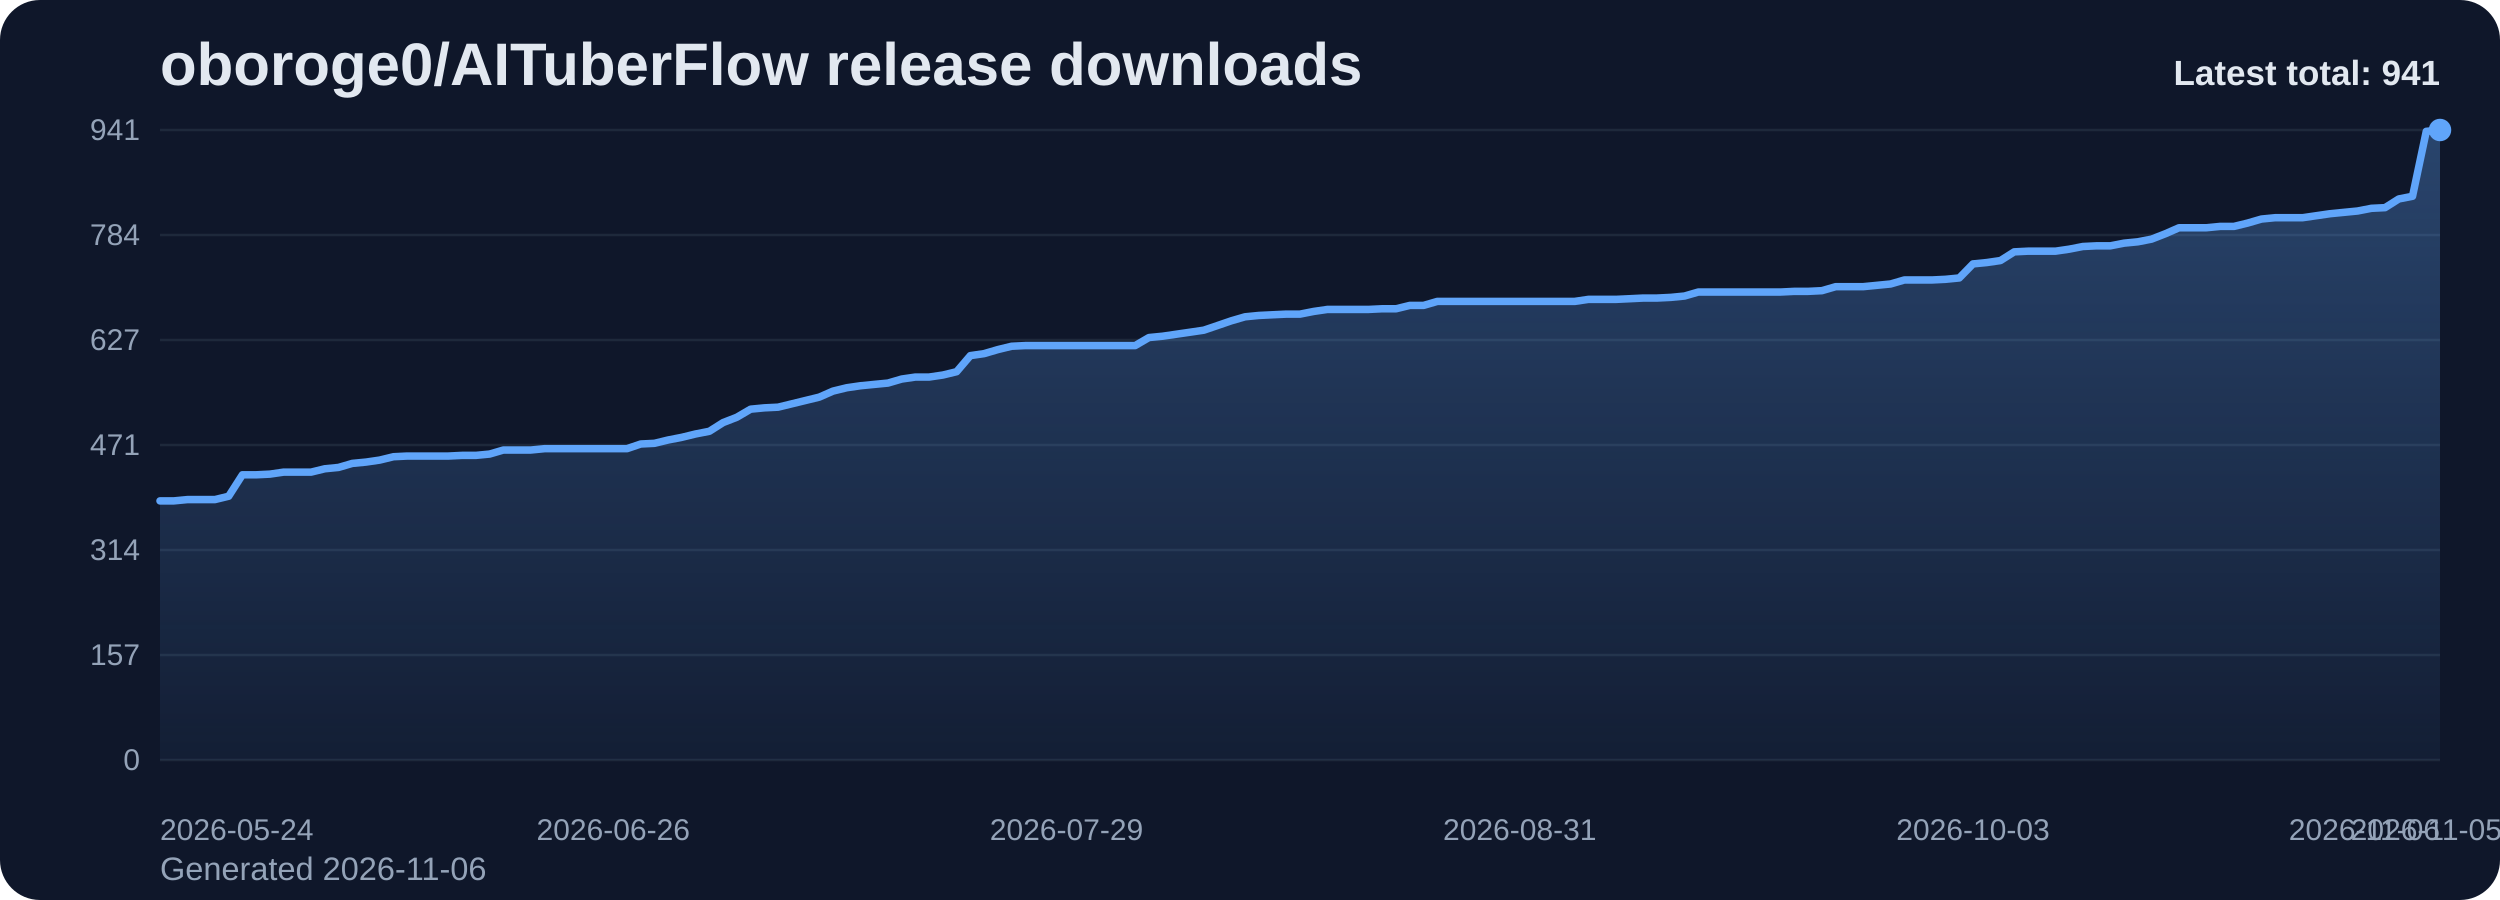
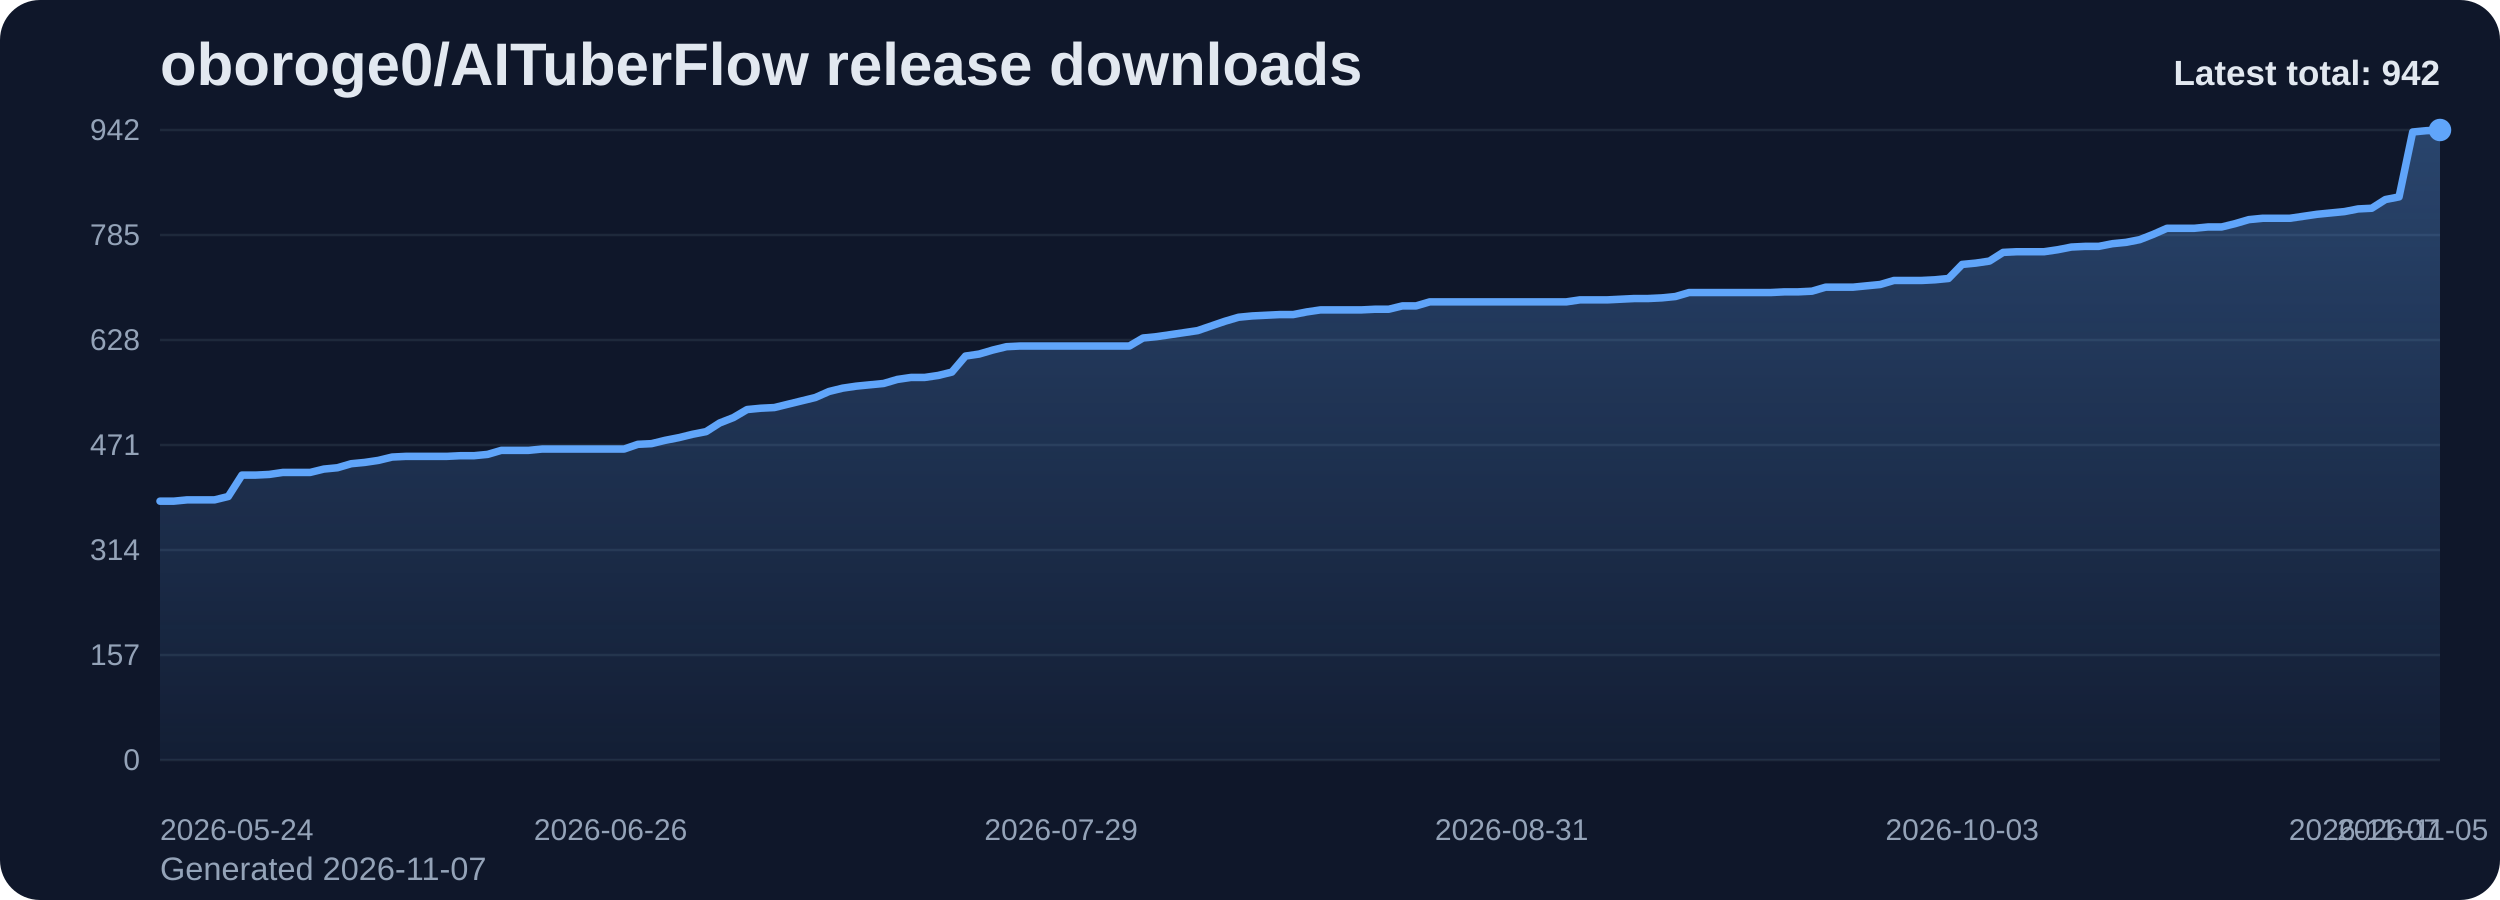
<svg xmlns="http://www.w3.org/2000/svg" viewBox="0 0 1000 360" role="img" aria-label="oboroge0/AITuberFlow release downloads chart">
  <defs>
    <linearGradient id="fill-total-trend-slate" x1="0" y1="0" x2="0" y2="1">
      <stop offset="0%" stop-color="#60a5fa" stop-opacity="0.32" />
      <stop offset="100%" stop-color="#60a5fa" stop-opacity="0.05" />
    </linearGradient>
    <style>
      .bg { fill: #0f172a; }
      .title { font: 700 24px Arial, sans-serif; fill: #e2e8f0; }
      .sub { font: 400 13px Arial, sans-serif; fill: #94a3b8; }
      .grid { stroke: #1e293b; stroke-width: 1; }
      .axis { font: 400 12px Arial, sans-serif; fill: #94a3b8; }
      .line { fill: none; stroke: #60a5fa; stroke-width: 3; stroke-linecap: round; stroke-linejoin: round; }
      .dot { fill: #60a5fa; }
      .value { font: 600 11px Arial, sans-serif; fill: #cbd5e1; }
      .latest { font: 700 14px Arial, sans-serif; fill: #e2e8f0; }
    </style>
  </defs>
  <rect class="bg" x="0" y="0" width="1000" height="360" rx="16" />
  <text class="title" x="64" y="34">oboroge0/AITuberFlow release downloads</text>
-   <text class="sub" x="64" y="352">Generated 2026-11-06</text>
+   <text class="sub" x="64" y="352">Generated 2026-11-07</text>
  <line x1="64" y1="52.00" x2="976" y2="52.00" class="grid" />
-   <text x="56" y="56.00" text-anchor="end" class="axis">941</text>
+   <text x="56" y="56.00" text-anchor="end" class="axis">942</text>
  <line x1="64" y1="94.00" x2="976" y2="94.00" class="grid" />
-   <text x="56" y="98.00" text-anchor="end" class="axis">784</text>
+   <text x="56" y="98.00" text-anchor="end" class="axis">785</text>
  <line x1="64" y1="136.00" x2="976" y2="136.00" class="grid" />
-   <text x="56" y="140.00" text-anchor="end" class="axis">627</text>
+   <text x="56" y="140.00" text-anchor="end" class="axis">628</text>
  <line x1="64" y1="178.00" x2="976" y2="178.00" class="grid" />
  <text x="56" y="182.00" text-anchor="end" class="axis">471</text>
  <line x1="64" y1="220.00" x2="976" y2="220.00" class="grid" />
  <text x="56" y="224.00" text-anchor="end" class="axis">314</text>
  <line x1="64" y1="262.00" x2="976" y2="262.00" class="grid" />
  <text x="56" y="266.00" text-anchor="end" class="axis">157</text>
  <line x1="64" y1="304.00" x2="976" y2="304.00" class="grid" />
  <text x="56" y="308.00" text-anchor="end" class="axis">0</text>
-   <path d="M 64.00 304 L 64.00 200.36 L 69.49 200.36 L 74.99 199.83 L 80.48 199.83 L 85.98 199.83 L 91.47 198.49 L 96.96 189.92 L 102.46 189.92 L 107.95 189.65 L 113.45 188.85 L 118.94 188.85 L 124.43 188.85 L 129.93 187.51 L 135.42 186.97 L 140.92 185.36 L 146.41 184.83 L 151.90 184.03 L 157.40 182.69 L 162.89 182.42 L 168.39 182.42 L 173.88 182.42 L 179.37 182.42 L 184.87 182.15 L 190.36 182.15 L 195.86 181.62 L 201.35 180.01 L 206.84 180.01 L 212.34 180.01 L 217.83 179.47 L 223.33 179.47 L 228.82 179.47 L 234.31 179.47 L 239.81 179.47 L 245.30 179.47 L 250.80 179.47 L 256.29 177.60 L 261.78 177.33 L 267.28 175.99 L 272.77 174.92 L 278.27 173.58 L 283.76 172.51 L 289.25 169.03 L 294.75 166.89 L 300.24 163.67 L 305.73 163.14 L 311.23 162.87 L 316.72 161.53 L 322.22 160.19 L 327.71 158.85 L 333.20 156.44 L 338.70 155.10 L 344.19 154.30 L 349.69 153.76 L 355.18 153.23 L 360.67 151.62 L 366.17 150.82 L 371.66 150.82 L 377.16 150.01 L 382.65 148.68 L 388.14 142.25 L 393.64 141.45 L 399.13 139.84 L 404.63 138.50 L 410.12 138.23 L 415.61 138.23 L 421.11 138.23 L 426.60 138.23 L 432.10 138.23 L 437.59 138.23 L 443.08 138.23 L 448.58 138.23 L 454.07 138.23 L 459.57 135.02 L 465.06 134.48 L 470.55 133.68 L 476.05 132.88 L 481.54 132.07 L 487.04 130.20 L 492.53 128.32 L 498.02 126.72 L 503.52 126.18 L 509.01 125.91 L 514.51 125.65 L 520.00 125.65 L 525.49 124.57 L 530.99 123.77 L 536.48 123.77 L 541.98 123.77 L 547.47 123.77 L 552.96 123.50 L 558.46 123.50 L 563.95 122.16 L 569.45 122.16 L 574.94 120.56 L 580.43 120.56 L 585.93 120.56 L 591.42 120.56 L 596.92 120.56 L 602.41 120.56 L 607.90 120.56 L 613.40 120.56 L 618.89 120.56 L 624.39 120.56 L 629.88 120.56 L 635.37 119.75 L 640.87 119.75 L 646.36 119.75 L 651.86 119.49 L 657.35 119.22 L 662.84 119.22 L 668.34 118.95 L 673.83 118.41 L 679.33 116.81 L 684.82 116.81 L 690.31 116.81 L 695.81 116.81 L 701.30 116.81 L 706.80 116.81 L 712.29 116.81 L 717.78 116.54 L 723.28 116.54 L 728.77 116.27 L 734.27 114.67 L 739.76 114.67 L 745.25 114.67 L 750.75 114.13 L 756.24 113.59 L 761.73 111.99 L 767.23 111.99 L 772.72 111.99 L 778.22 111.72 L 783.71 111.18 L 789.20 105.56 L 794.70 105.02 L 800.19 104.22 L 805.69 100.74 L 811.18 100.47 L 816.67 100.47 L 822.17 100.47 L 827.66 99.67 L 833.16 98.60 L 838.65 98.33 L 844.14 98.33 L 849.64 97.26 L 855.13 96.72 L 860.63 95.65 L 866.12 93.51 L 871.61 91.10 L 877.11 91.10 L 882.60 91.10 L 888.10 90.56 L 893.59 90.56 L 899.08 89.22 L 904.58 87.62 L 910.07 87.08 L 915.57 87.08 L 921.06 87.08 L 926.55 86.28 L 932.05 85.48 L 937.54 84.94 L 943.04 84.40 L 948.53 83.33 L 954.02 83.06 L 959.52 79.58 L 965.01 78.51 L 970.51 52.54 L 976.00 52.00 L 976.00 304 Z" fill="url(#fill-total-trend-slate)" />
-   <polyline class="line" points="64.00,200.36 69.49,200.36 74.99,199.83 80.48,199.83 85.98,199.83 91.47,198.49 96.96,189.92 102.46,189.92 107.95,189.65 113.45,188.85 118.94,188.85 124.43,188.85 129.93,187.51 135.42,186.97 140.92,185.36 146.41,184.83 151.90,184.03 157.40,182.69 162.89,182.42 168.39,182.42 173.88,182.42 179.37,182.42 184.87,182.15 190.36,182.15 195.86,181.62 201.35,180.01 206.84,180.01 212.34,180.01 217.83,179.47 223.33,179.47 228.82,179.47 234.31,179.47 239.81,179.47 245.30,179.47 250.80,179.47 256.29,177.60 261.78,177.33 267.28,175.99 272.77,174.92 278.27,173.58 283.76,172.51 289.25,169.03 294.75,166.89 300.24,163.67 305.73,163.14 311.23,162.87 316.72,161.53 322.22,160.19 327.71,158.85 333.20,156.44 338.70,155.10 344.19,154.30 349.69,153.76 355.18,153.23 360.67,151.62 366.17,150.82 371.66,150.82 377.16,150.01 382.65,148.68 388.14,142.25 393.64,141.45 399.13,139.84 404.63,138.50 410.12,138.23 415.61,138.23 421.11,138.23 426.60,138.23 432.10,138.23 437.59,138.23 443.08,138.23 448.58,138.23 454.07,138.23 459.57,135.02 465.06,134.48 470.55,133.68 476.05,132.88 481.54,132.07 487.04,130.20 492.53,128.32 498.02,126.72 503.52,126.18 509.01,125.91 514.51,125.65 520.00,125.65 525.49,124.57 530.99,123.77 536.48,123.77 541.98,123.77 547.47,123.77 552.96,123.50 558.46,123.50 563.95,122.16 569.45,122.16 574.94,120.56 580.43,120.56 585.93,120.56 591.42,120.56 596.92,120.56 602.41,120.56 607.90,120.56 613.40,120.56 618.89,120.56 624.39,120.56 629.88,120.56 635.37,119.75 640.87,119.75 646.36,119.75 651.86,119.49 657.35,119.22 662.84,119.22 668.34,118.95 673.83,118.41 679.33,116.81 684.82,116.81 690.31,116.81 695.81,116.81 701.30,116.81 706.80,116.81 712.29,116.81 717.78,116.54 723.28,116.54 728.77,116.27 734.27,114.67 739.76,114.67 745.25,114.67 750.75,114.13 756.24,113.59 761.73,111.99 767.23,111.99 772.72,111.99 778.22,111.72 783.71,111.18 789.20,105.56 794.70,105.02 800.19,104.22 805.69,100.74 811.18,100.47 816.67,100.47 822.17,100.47 827.66,99.67 833.16,98.60 838.65,98.33 844.14,98.33 849.64,97.26 855.13,96.72 860.63,95.65 866.12,93.51 871.61,91.10 877.11,91.10 882.60,91.10 888.10,90.56 893.59,90.56 899.08,89.22 904.58,87.62 910.07,87.08 915.57,87.08 921.06,87.08 926.55,86.28 932.05,85.48 937.54,84.94 943.04,84.40 948.53,83.33 954.02,83.06 959.52,79.58 965.01,78.51 970.51,52.54 976.00,52.00" />
+   <path d="M 64.00 304 L 64.00 200.47 L 69.46 200.47 L 74.92 199.94 L 80.38 199.94 L 85.84 199.94 L 91.31 198.60 L 96.77 190.04 L 102.23 190.04 L 107.69 189.77 L 113.15 188.97 L 118.61 188.97 L 124.07 188.97 L 129.53 187.63 L 134.99 187.10 L 140.46 185.49 L 145.92 184.96 L 151.38 184.15 L 156.84 182.82 L 162.30 182.55 L 167.76 182.55 L 173.22 182.55 L 178.68 182.55 L 184.14 182.28 L 189.60 182.28 L 195.07 181.75 L 200.53 180.14 L 205.99 180.14 L 211.45 180.14 L 216.91 179.61 L 222.37 179.61 L 227.83 179.61 L 233.29 179.61 L 238.75 179.61 L 244.22 179.61 L 249.68 179.61 L 255.14 177.73 L 260.60 177.46 L 266.06 176.13 L 271.52 175.06 L 276.98 173.72 L 282.44 172.65 L 287.90 169.17 L 293.37 167.03 L 298.83 163.82 L 304.29 163.29 L 309.75 163.02 L 315.21 161.68 L 320.67 160.34 L 326.13 159.01 L 331.59 156.60 L 337.05 155.26 L 342.51 154.46 L 347.98 153.92 L 353.44 153.39 L 358.90 151.78 L 364.36 150.98 L 369.82 150.98 L 375.28 150.18 L 380.74 148.84 L 386.20 142.42 L 391.66 141.62 L 397.13 140.01 L 402.59 138.68 L 408.05 138.41 L 413.51 138.41 L 418.97 138.41 L 424.43 138.41 L 429.89 138.41 L 435.35 138.41 L 440.81 138.41 L 446.28 138.41 L 451.74 138.41 L 457.20 135.20 L 462.66 134.66 L 468.12 133.86 L 473.58 133.06 L 479.04 132.25 L 484.50 130.38 L 489.96 128.51 L 495.43 126.90 L 500.89 126.37 L 506.35 126.10 L 511.81 125.83 L 517.27 125.83 L 522.73 124.76 L 528.19 123.96 L 533.65 123.96 L 539.11 123.96 L 544.57 123.96 L 550.04 123.69 L 555.50 123.69 L 560.96 122.36 L 566.42 122.36 L 571.88 120.75 L 577.34 120.75 L 582.80 120.75 L 588.26 120.75 L 593.72 120.75 L 599.19 120.75 L 604.65 120.75 L 610.11 120.75 L 615.57 120.75 L 621.03 120.75 L 626.49 120.75 L 631.95 119.95 L 637.41 119.95 L 642.87 119.95 L 648.34 119.68 L 653.80 119.41 L 659.26 119.41 L 664.72 119.15 L 670.18 118.61 L 675.64 117.01 L 681.10 117.01 L 686.56 117.01 L 692.02 117.01 L 697.49 117.01 L 702.95 117.01 L 708.41 117.01 L 713.87 116.74 L 719.33 116.74 L 724.79 116.47 L 730.25 114.87 L 735.71 114.87 L 741.17 114.87 L 746.63 114.33 L 752.10 113.80 L 757.56 112.19 L 763.02 112.19 L 768.48 112.19 L 773.94 111.92 L 779.40 111.39 L 784.86 105.77 L 790.32 105.24 L 795.78 104.43 L 801.25 100.96 L 806.71 100.69 L 812.17 100.69 L 817.63 100.69 L 823.09 99.89 L 828.55 98.82 L 834.01 98.55 L 839.47 98.55 L 844.93 97.48 L 850.40 96.94 L 855.86 95.87 L 861.32 93.73 L 866.78 91.32 L 872.24 91.32 L 877.70 91.32 L 883.16 90.79 L 888.62 90.79 L 894.08 89.45 L 899.54 87.85 L 905.01 87.31 L 910.47 87.31 L 915.93 87.31 L 921.39 86.51 L 926.85 85.71 L 932.31 85.17 L 937.77 84.64 L 943.23 83.57 L 948.69 83.30 L 954.16 79.82 L 959.62 78.75 L 965.08 52.80 L 970.54 52.27 L 976.00 52.00 L 976.00 304 Z" fill="url(#fill-total-trend-slate)" />
+   <polyline class="line" points="64.00,200.47 69.46,200.47 74.92,199.94 80.38,199.94 85.84,199.94 91.31,198.60 96.77,190.04 102.23,190.04 107.69,189.77 113.15,188.97 118.61,188.97 124.07,188.97 129.53,187.63 134.99,187.10 140.46,185.49 145.92,184.96 151.38,184.15 156.84,182.82 162.30,182.55 167.76,182.55 173.22,182.55 178.68,182.55 184.14,182.28 189.60,182.28 195.07,181.75 200.53,180.14 205.99,180.14 211.45,180.14 216.91,179.61 222.37,179.61 227.83,179.61 233.29,179.61 238.75,179.61 244.22,179.61 249.68,179.61 255.14,177.73 260.60,177.46 266.06,176.13 271.52,175.06 276.98,173.72 282.44,172.65 287.90,169.17 293.37,167.03 298.83,163.82 304.29,163.29 309.75,163.02 315.21,161.68 320.67,160.34 326.13,159.01 331.59,156.60 337.05,155.26 342.51,154.46 347.98,153.92 353.44,153.39 358.90,151.78 364.36,150.98 369.82,150.98 375.28,150.18 380.74,148.84 386.20,142.42 391.66,141.62 397.13,140.01 402.59,138.68 408.05,138.41 413.51,138.41 418.97,138.41 424.43,138.41 429.89,138.41 435.35,138.41 440.81,138.41 446.28,138.41 451.74,138.41 457.20,135.20 462.66,134.66 468.12,133.86 473.58,133.06 479.04,132.25 484.50,130.38 489.96,128.51 495.43,126.90 500.89,126.37 506.35,126.10 511.81,125.83 517.27,125.83 522.73,124.76 528.19,123.96 533.65,123.96 539.11,123.96 544.57,123.96 550.04,123.69 555.50,123.69 560.96,122.36 566.42,122.36 571.88,120.75 577.34,120.75 582.80,120.75 588.26,120.75 593.72,120.75 599.19,120.75 604.65,120.75 610.11,120.75 615.57,120.75 621.03,120.75 626.49,120.75 631.95,119.95 637.41,119.95 642.87,119.95 648.34,119.68 653.80,119.41 659.26,119.41 664.72,119.15 670.18,118.61 675.64,117.01 681.10,117.01 686.56,117.01 692.02,117.01 697.49,117.01 702.95,117.01 708.41,117.01 713.87,116.74 719.33,116.74 724.79,116.47 730.25,114.87 735.71,114.87 741.17,114.87 746.63,114.33 752.10,113.80 757.56,112.19 763.02,112.19 768.48,112.19 773.94,111.92 779.40,111.39 784.86,105.77 790.32,105.24 795.78,104.43 801.25,100.96 806.71,100.69 812.17,100.69 817.63,100.69 823.09,99.89 828.55,98.82 834.01,98.55 839.47,98.55 844.93,97.48 850.40,96.94 855.86,95.87 861.32,93.73 866.78,91.32 872.24,91.32 877.70,91.32 883.16,90.79 888.62,90.79 894.08,89.45 899.54,87.85 905.01,87.31 910.47,87.31 915.93,87.31 921.39,86.51 926.85,85.71 932.31,85.17 937.77,84.64 943.23,83.57 948.69,83.30 954.16,79.82 959.62,78.75 965.08,52.80 970.54,52.27 976.00,52.00" />
  <circle class="dot" cx="976.00" cy="52.00" r="4.5" />
  <text class="axis" x="64.00" y="336" text-anchor="start">2026-05-24</text>
-   <text class="axis" x="245.30" y="336" text-anchor="middle">2026-06-26</text>
-   <text class="axis" x="426.60" y="336" text-anchor="middle">2026-07-29</text>
-   <text class="axis" x="607.90" y="336" text-anchor="middle">2026-08-31</text>
-   <text class="axis" x="789.20" y="336" text-anchor="middle">2026-10-03</text>
-   <text class="axis" x="970.51" y="336" text-anchor="middle">2026-11-05</text>
-   <text class="axis" x="976.00" y="336" text-anchor="end">2026-11-06</text>
-   <text class="latest" x="976" y="34" text-anchor="end">Latest total: 941</text>
+   <text class="axis" x="244.22" y="336" text-anchor="middle">2026-06-26</text>
+   <text class="axis" x="424.43" y="336" text-anchor="middle">2026-07-29</text>
+   <text class="axis" x="604.65" y="336" text-anchor="middle">2026-08-31</text>
+   <text class="axis" x="784.86" y="336" text-anchor="middle">2026-10-03</text>
+   <text class="axis" x="965.08" y="336" text-anchor="middle">2026-11-05</text>
+   <text class="axis" x="976.00" y="336" text-anchor="end">2026-11-07</text>
+   <text class="latest" x="976" y="34" text-anchor="end">Latest total: 942</text>
</svg>
